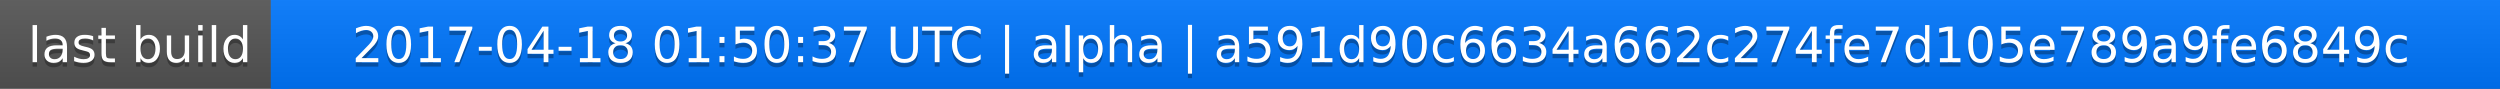
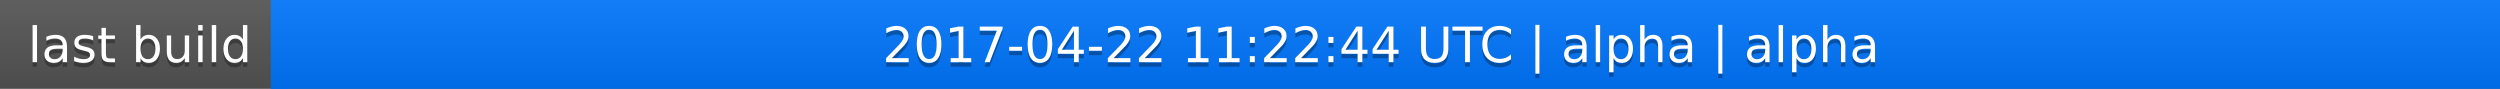
<svg xmlns="http://www.w3.org/2000/svg" width="563" height="20">
  <linearGradient id="a" x2="0" y2="100%">
    <stop offset="0" stop-color="#bbb" stop-opacity=".1" />
    <stop offset="1" stop-opacity=".1" />
  </linearGradient>
  <rect rx="0" width="563" height="20" fill="#555" />
  <rect rx="0" x="61" width="502" height="20" fill="#07f" />
  <path fill="#07f" d="M61 0h4v20h-4z" />
  <rect rx="0" width="563" height="20" fill="url(#a)" />
  <g fill="#fff" text-anchor="middle" font-family="DejaVu Sans,Verdana,Geneva,sans-serif" font-size="11">
    <text x="31.5" y="15" fill="#010101" fill-opacity=".3">last build</text>
    <text x="31.5" y="14">last build</text>
-     <text x="311" y="15" fill="#010101" fill-opacity=".3">2017-04-18 01:50:37 UTC | alpha | a591d90c6634a662c274fe7d105e789a9fe6849c</text>
-     <text x="311" y="14">2017-04-18 01:50:37 UTC | alpha | a591d90c6634a662c274fe7d105e789a9fe6849c</text>
+     <text x="311" y="15" fill="#010101" fill-opacity=".3">2017-04-22 11:22:44 UTC | alpha | alpha</text>
+     <text x="311" y="14">2017-04-22 11:22:44 UTC | alpha | alpha</text>
  </g>
</svg>
